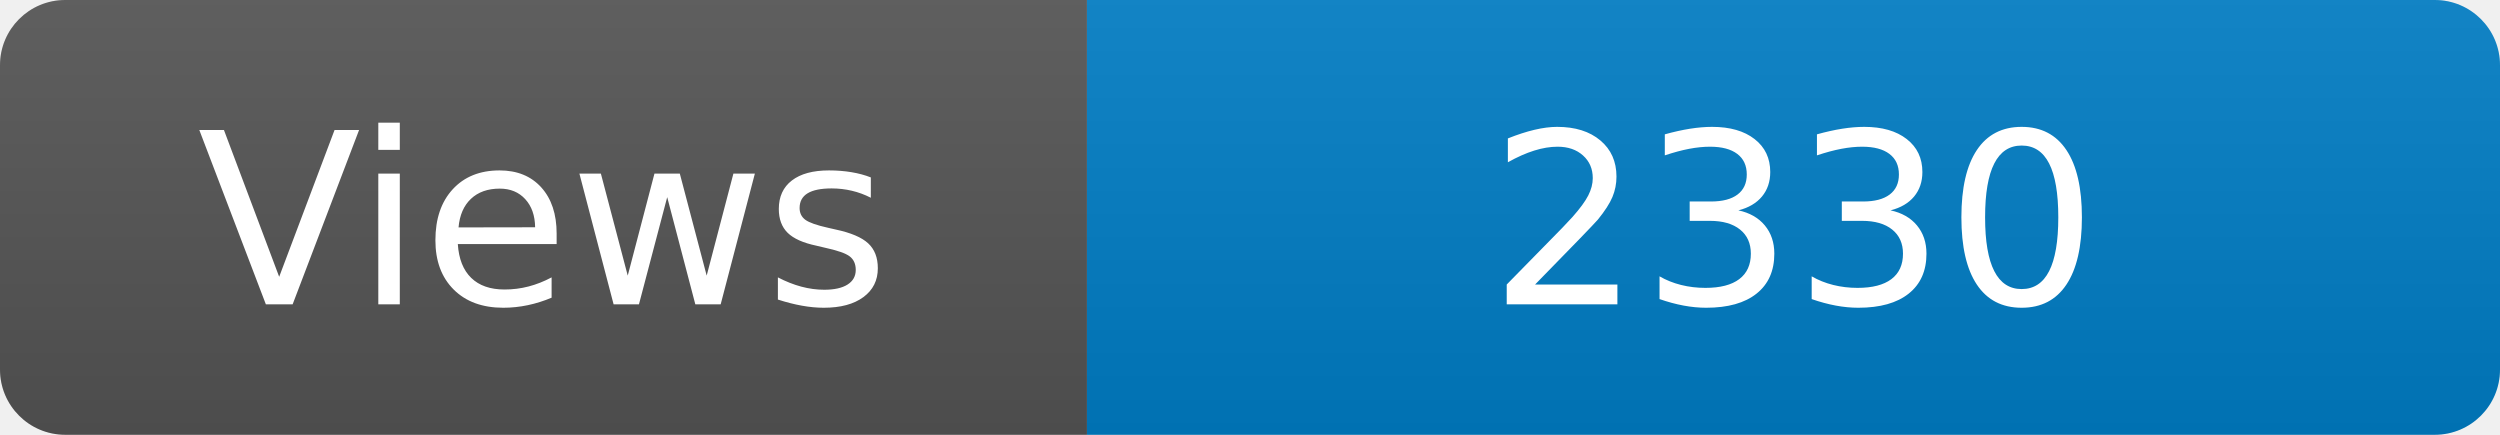
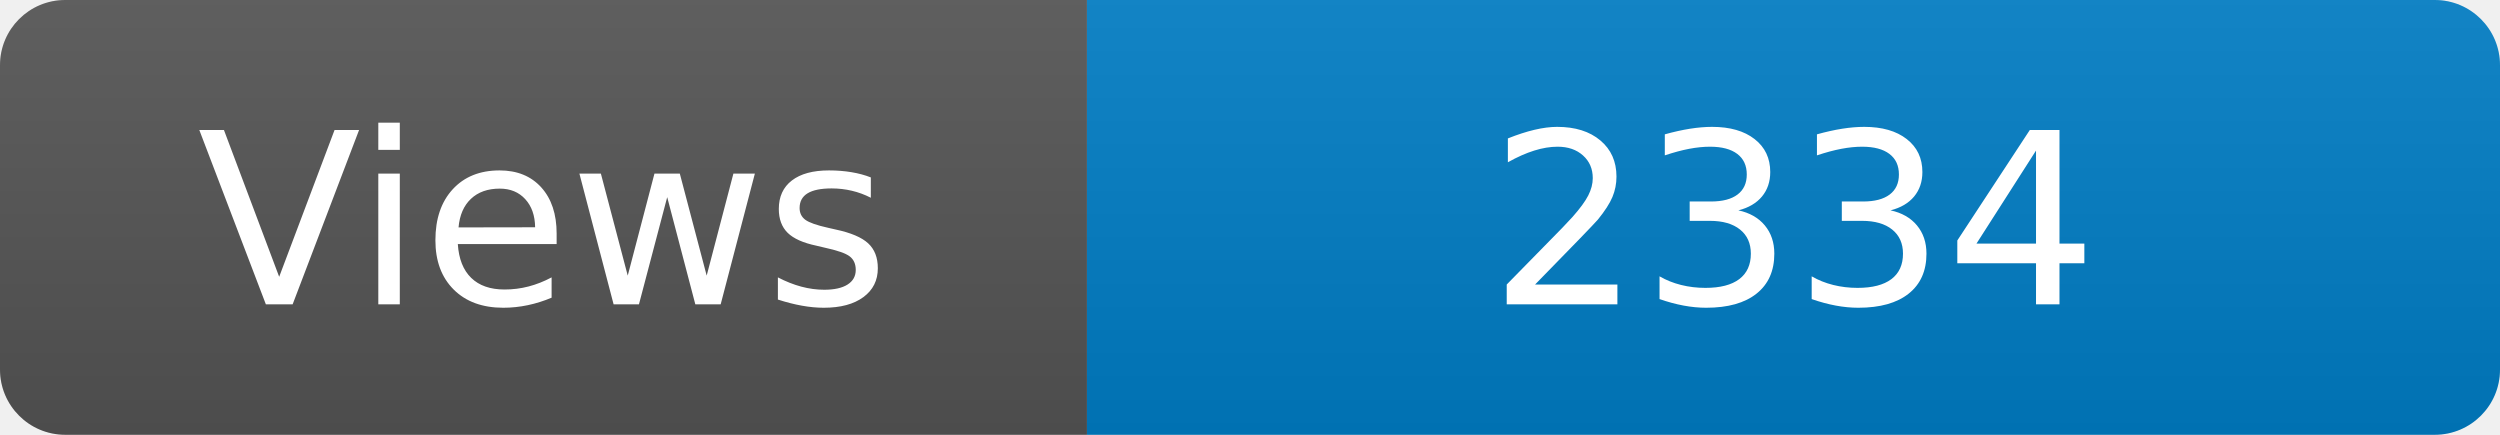
<svg xmlns="http://www.w3.org/2000/svg" width="115" height="20" role="img" aria-label="Maintained?: yes">
  <linearGradient id="s" x2="0" y2="100%">
    <stop offset="0" stop-color="#bbb" stop-opacity=".1" />
    <stop offset="1" stop-opacity=".1" />
  </linearGradient>
  <clipPath id="r">
    <rect width="115" height="20" rx="3" fill="#fff" />
  </clipPath>
  <g clip-path="url(#r)">
    <rect width="50" height="20" fill="#555" />
    <rect x="50" width="160" height="20" fill="#007ec6" />
    <rect width="115" height="20" fill="url(#s)" />
  </g>
  <g fill="#fff" text-anchor="middle" font-family="Verdana,Geneva,DejaVu Sans,sans-serif" font-size="110">
    <text x="250" y="140" transform="scale(.1)" fill="#fff">Views</text>
-     <text x="825" y="140" transform="scale(.1)" fill="#fff">2330</text>
+     <text x="825" y="140" transform="scale(.1)" fill="#fff">2334</text>
  </g>
</svg>
